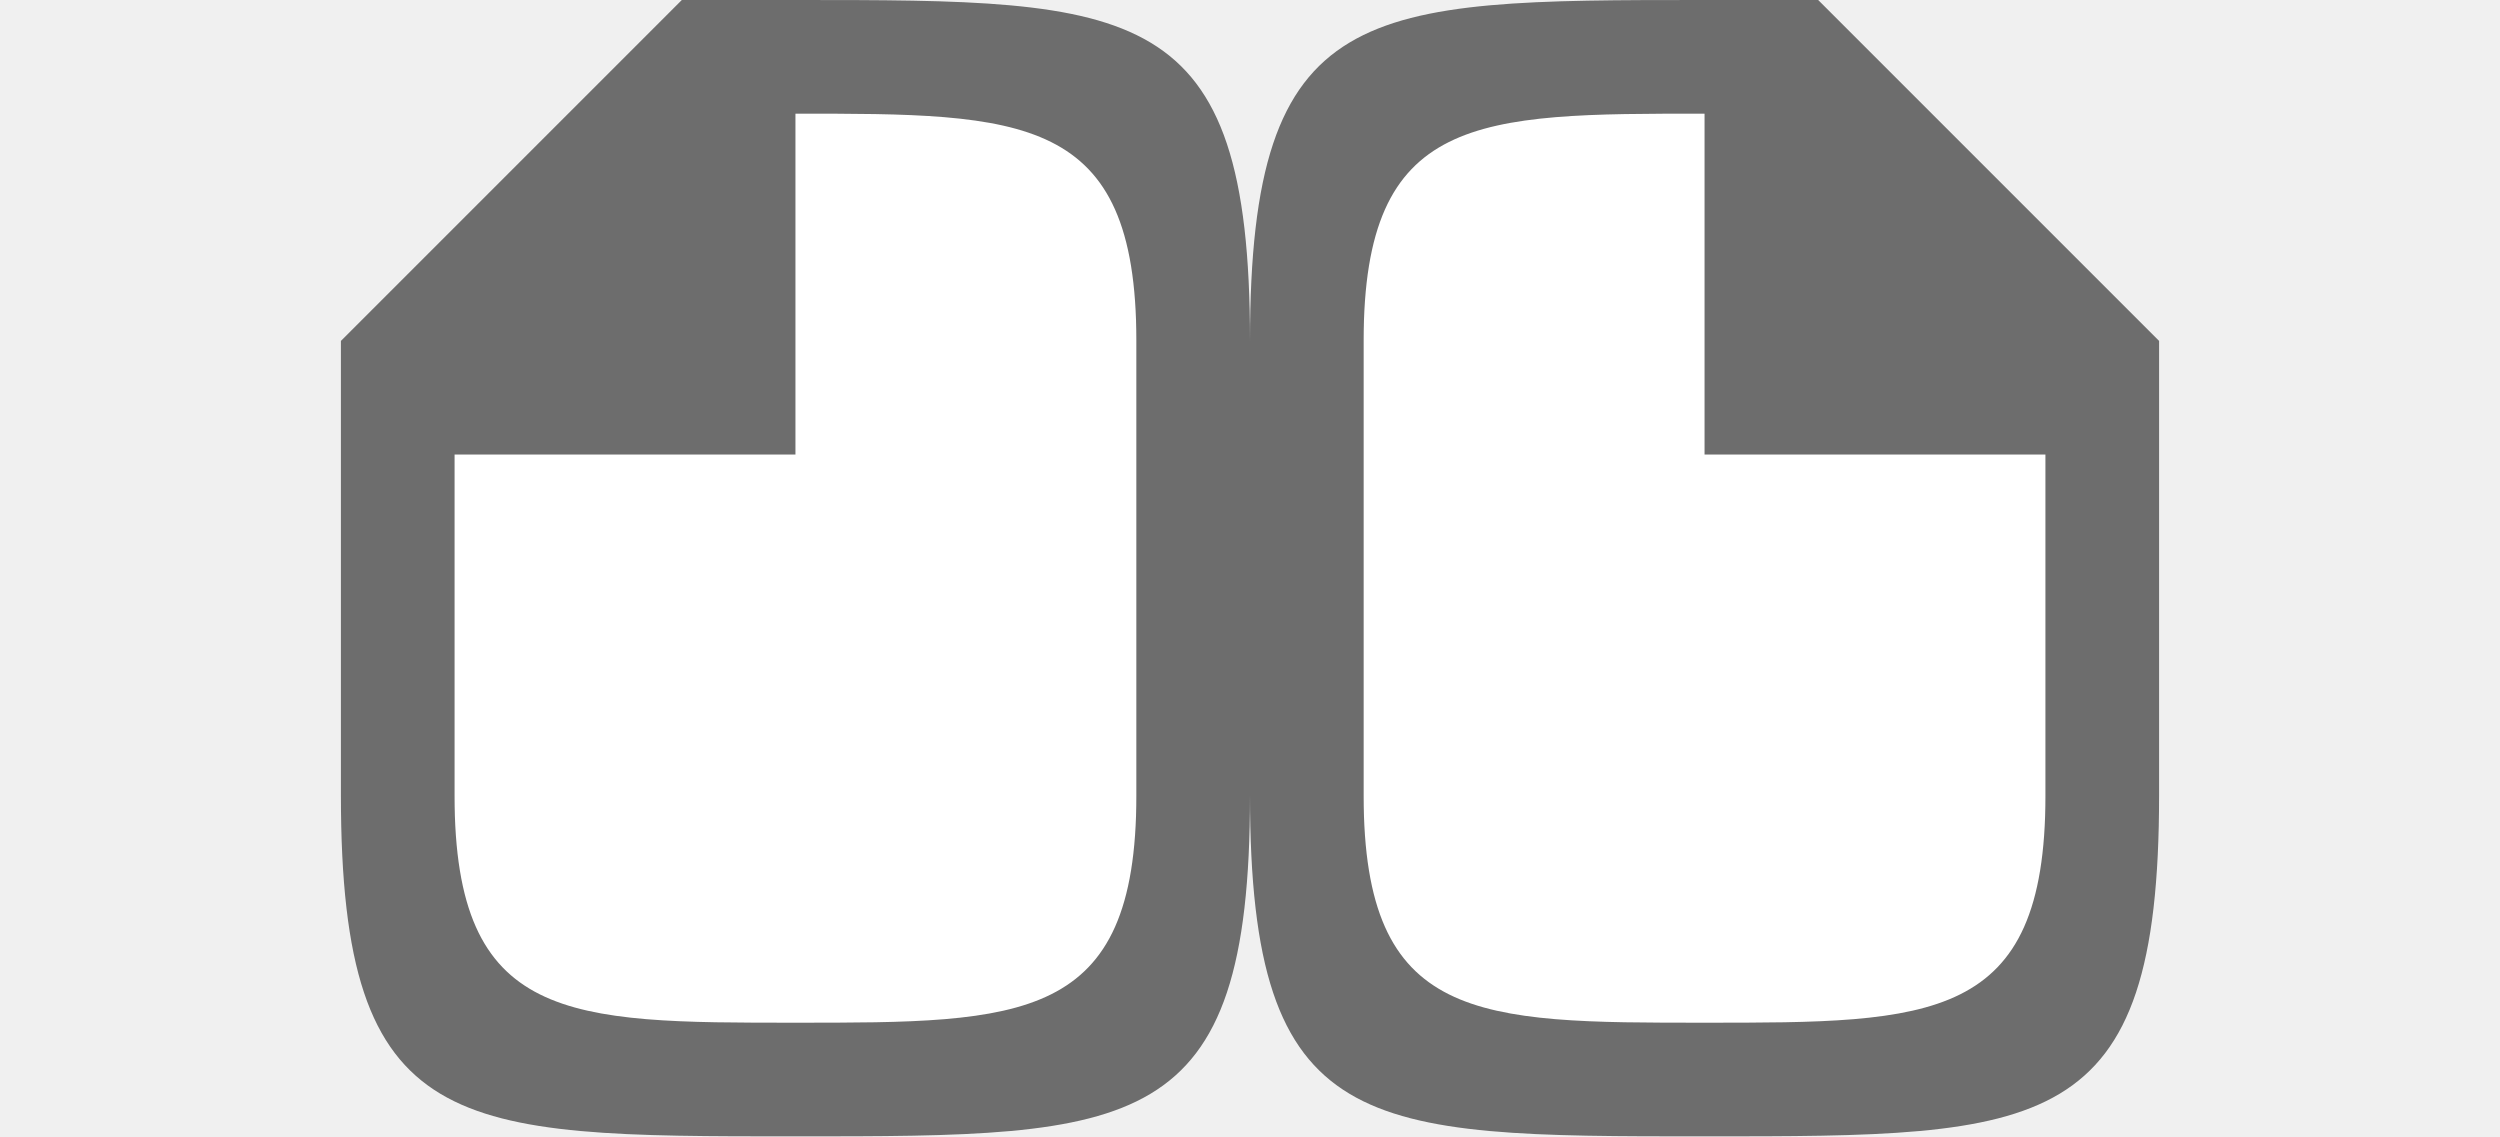
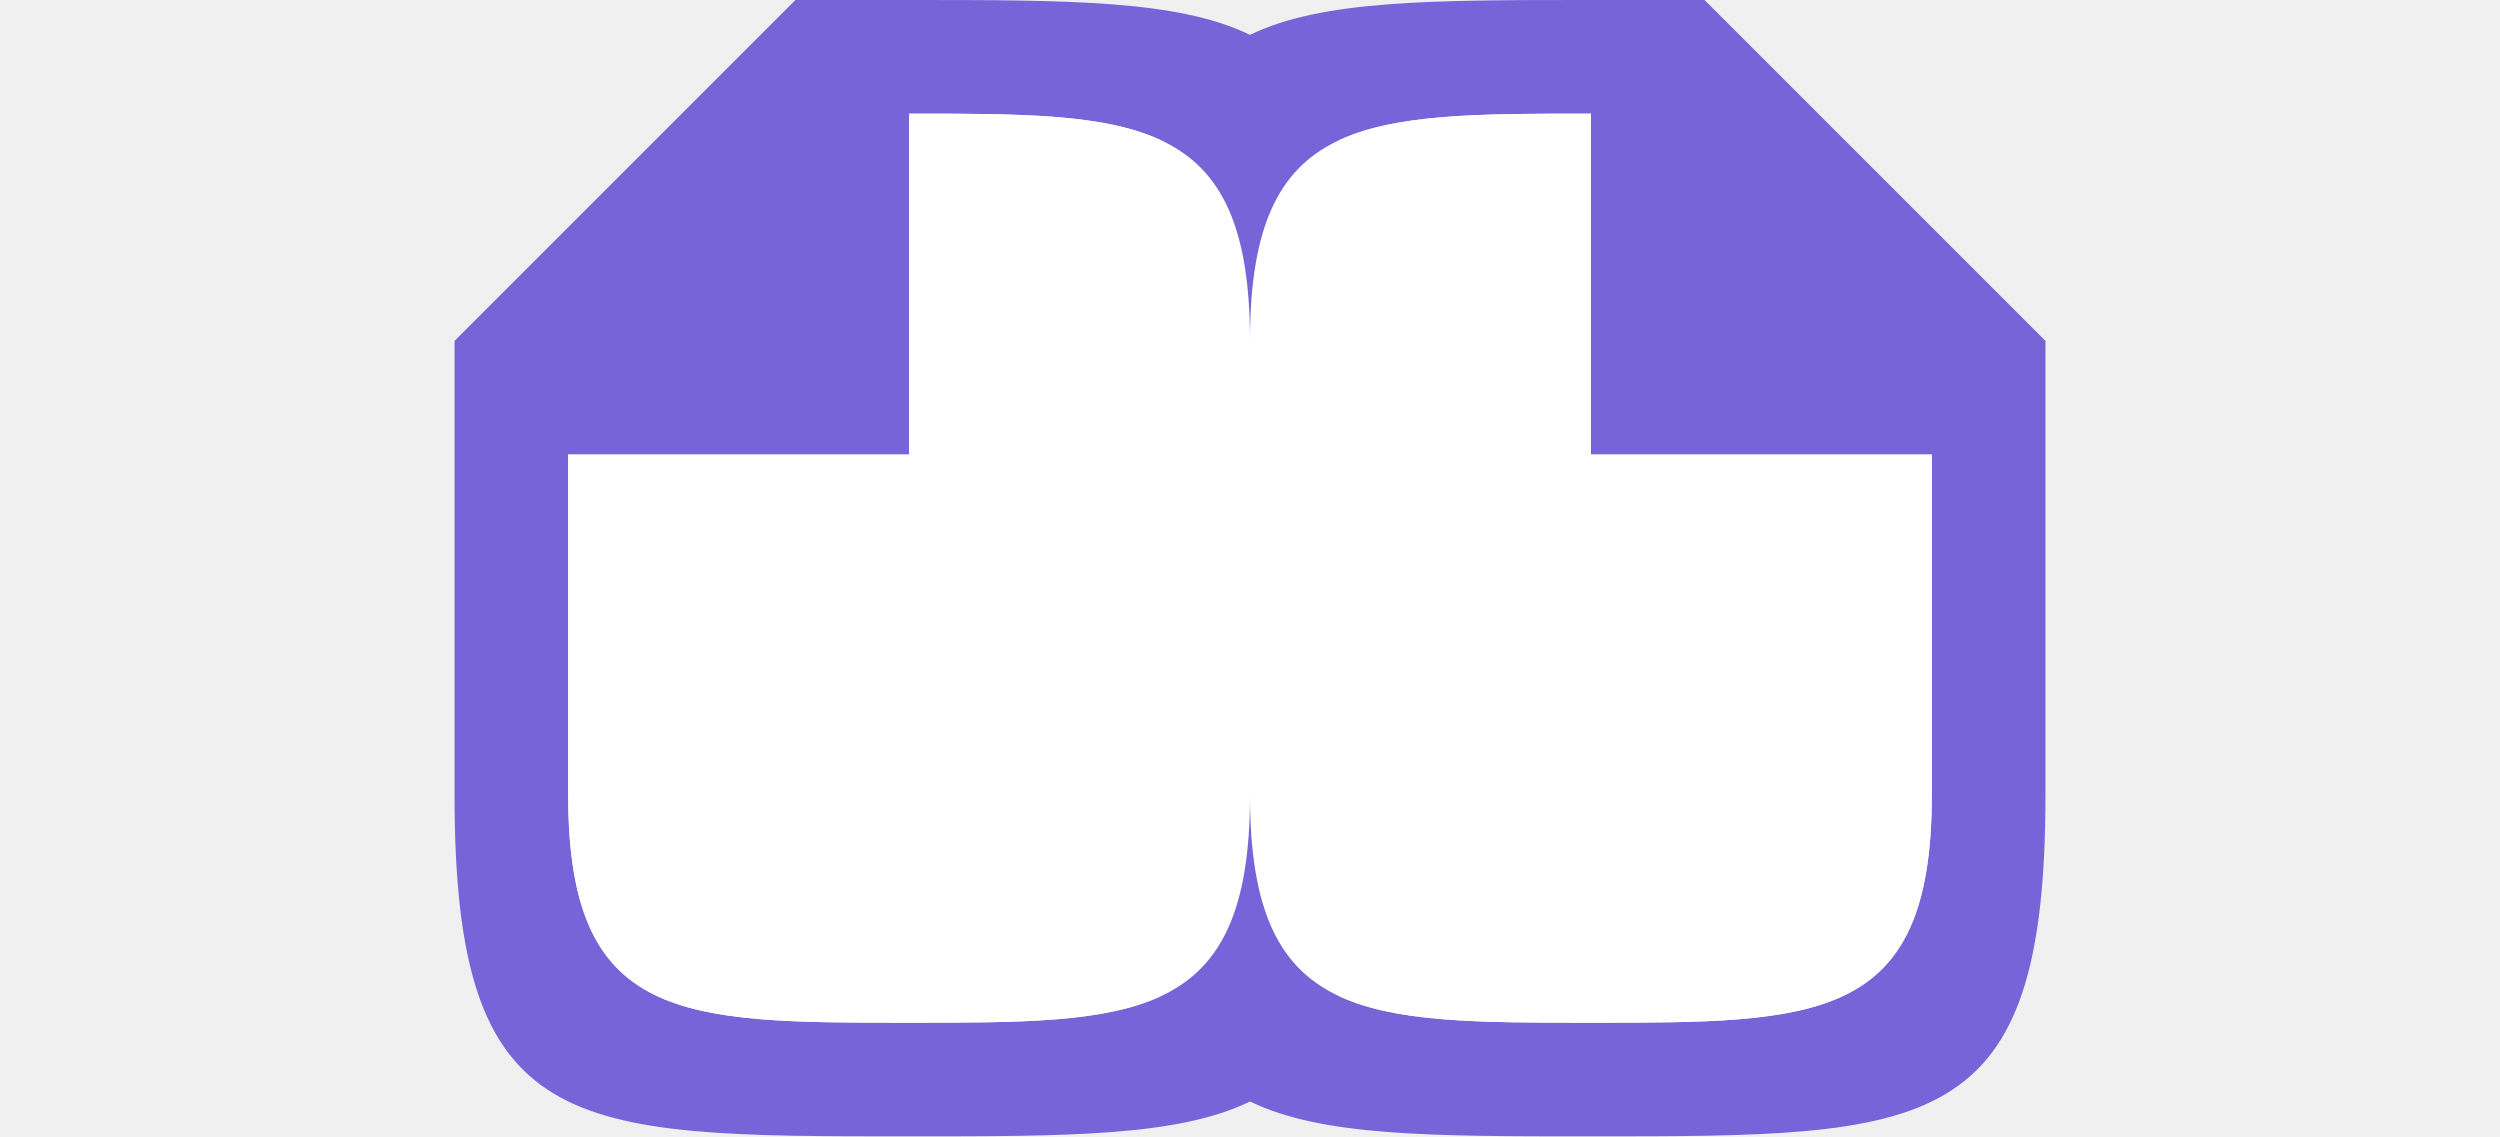
<svg xmlns="http://www.w3.org/2000/svg" viewBox="0 0 22 10">
-   <path style="fill:#fff;fill-opacity:1;stroke:none;stroke-width:1px;stroke-linecap:butt;stroke-linejoin:miter;stroke-opacity:1" d="M10 1H7L4 4v5h6zM12 1h3l3 3v5h-6z" />
-   <path d="M11 3v4c0 3 1 3 4 3s4 0 4-3V3l-3-3h-1c-3 0-4 0-4 3zm1 0c0-2 1-2 3-2v3h3v3c0 2-1 2-3 2s-3 0-3-2zM11 3v4c0 3-1 3-4 3s-4 0-4-3V3l3-3h1c3 0 4 0 4 3zm-1 0c0-2-1-2-3-2v3H4v3c0 2 1 2 3 2s3 0 3-2z" style="fill:#6d6d6d;fill-opacity:1" />
+   <path style="fill:#7764D8;fill-opacity:1" d="M7 0 4 3v4c0 3 1 3 4 3 1.403 0 2.37 0 3-.307.63.307 1.597.307 3 .307 3 0 4 0 4-3V3l-3-3h-1c-1.403 0-2.37 0-3 .307C10.37 0 9.403 0 8 0H7zm1 1c.978 0 1.715 0 2.215.234C10.066 1.66 10 2.231 10 3v4c0 .77.066 1.34.215 1.766C9.715 8.999 8.978 9 8 9 6 9 5 9 5 7V4h3V1zm6 0v3h3v3c0 2-1 2-3 2-.978 0-1.715 0-2.215-.234C11.934 8.34 12 7.769 12 7V3c0-.77-.066-1.34-.215-1.766C12.285 1.001 13.022 1 14 1z" />
+   <path style="fill:#fff;fill-opacity:1;stroke:none;stroke-width:1px;stroke-linecap:butt;stroke-linejoin:miter;stroke-opacity:1" d="M8 1v3H5v3c0 2 1 2 3 2s3 0 3-2c0 2 1 2 3 2s3 0 3-2V4h-3V1c-2 0-3 0-3 2 0-2-1-2-3-2z" />
</svg>
